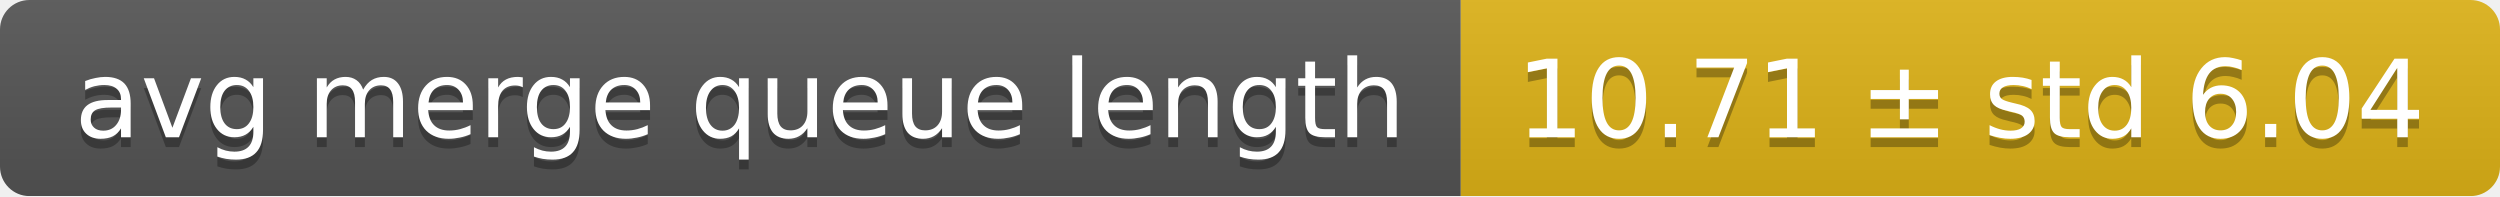
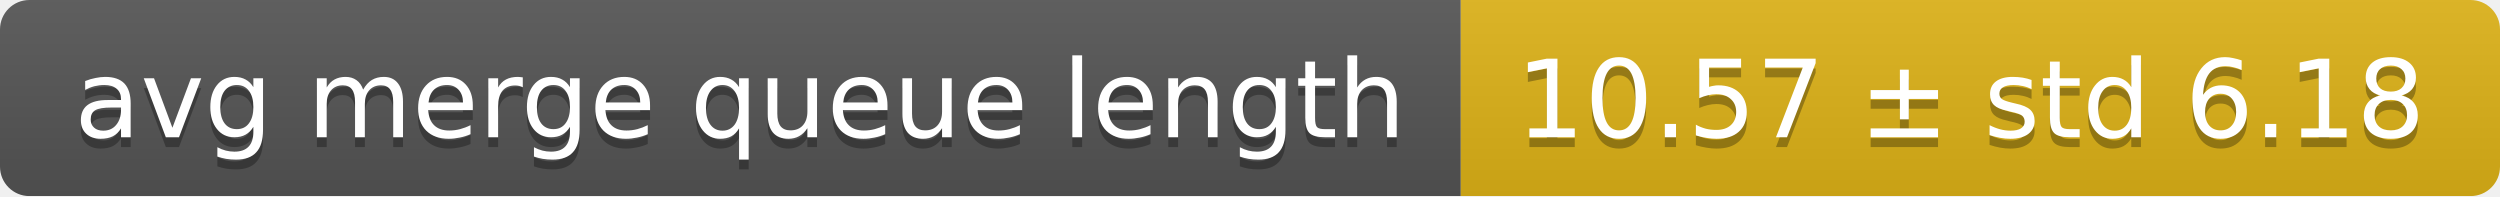
<svg xmlns="http://www.w3.org/2000/svg" width="255" height="20">
  <linearGradient id="smooth" x2="0" y2="100%">
    <stop offset="0" stop-color="#bbb" stop-opacity=".1" />
    <stop offset="1" stop-opacity=".1" />
  </linearGradient>
  <mask id="round">
    <rect width="255" height="20" rx="3" fill="#fff" />
  </mask>
  <g mask="url(#round)">
    <rect width="149" height="20" fill="#555" />
    <rect x="149" width="106" height="20" fill="#dfb317" />
    <rect width="255" height="20" fill="url(#smooth)" />
  </g>
  <g fill="#fff" text-anchor="middle" font-family="DejaVu Sans,Verdana,Geneva,sans-serif" font-size="11">
    <text x="75.5" y="15" fill="#010101" fill-opacity=".3">avg merge queue length</text>
    <text x="75.5" y="14">avg merge queue length</text>
-     <text x="201" y="15" fill="#010101" fill-opacity=".3">10.71 ± std 6.04</text>
-     <text x="201" y="14">10.71 ± std 6.04</text>
+     <text x="201" y="15" fill="#010101" fill-opacity=".3">10.57 ± std 6.18</text>
+     <text x="201" y="14">10.57 ± std 6.18</text>
  </g>
</svg>
